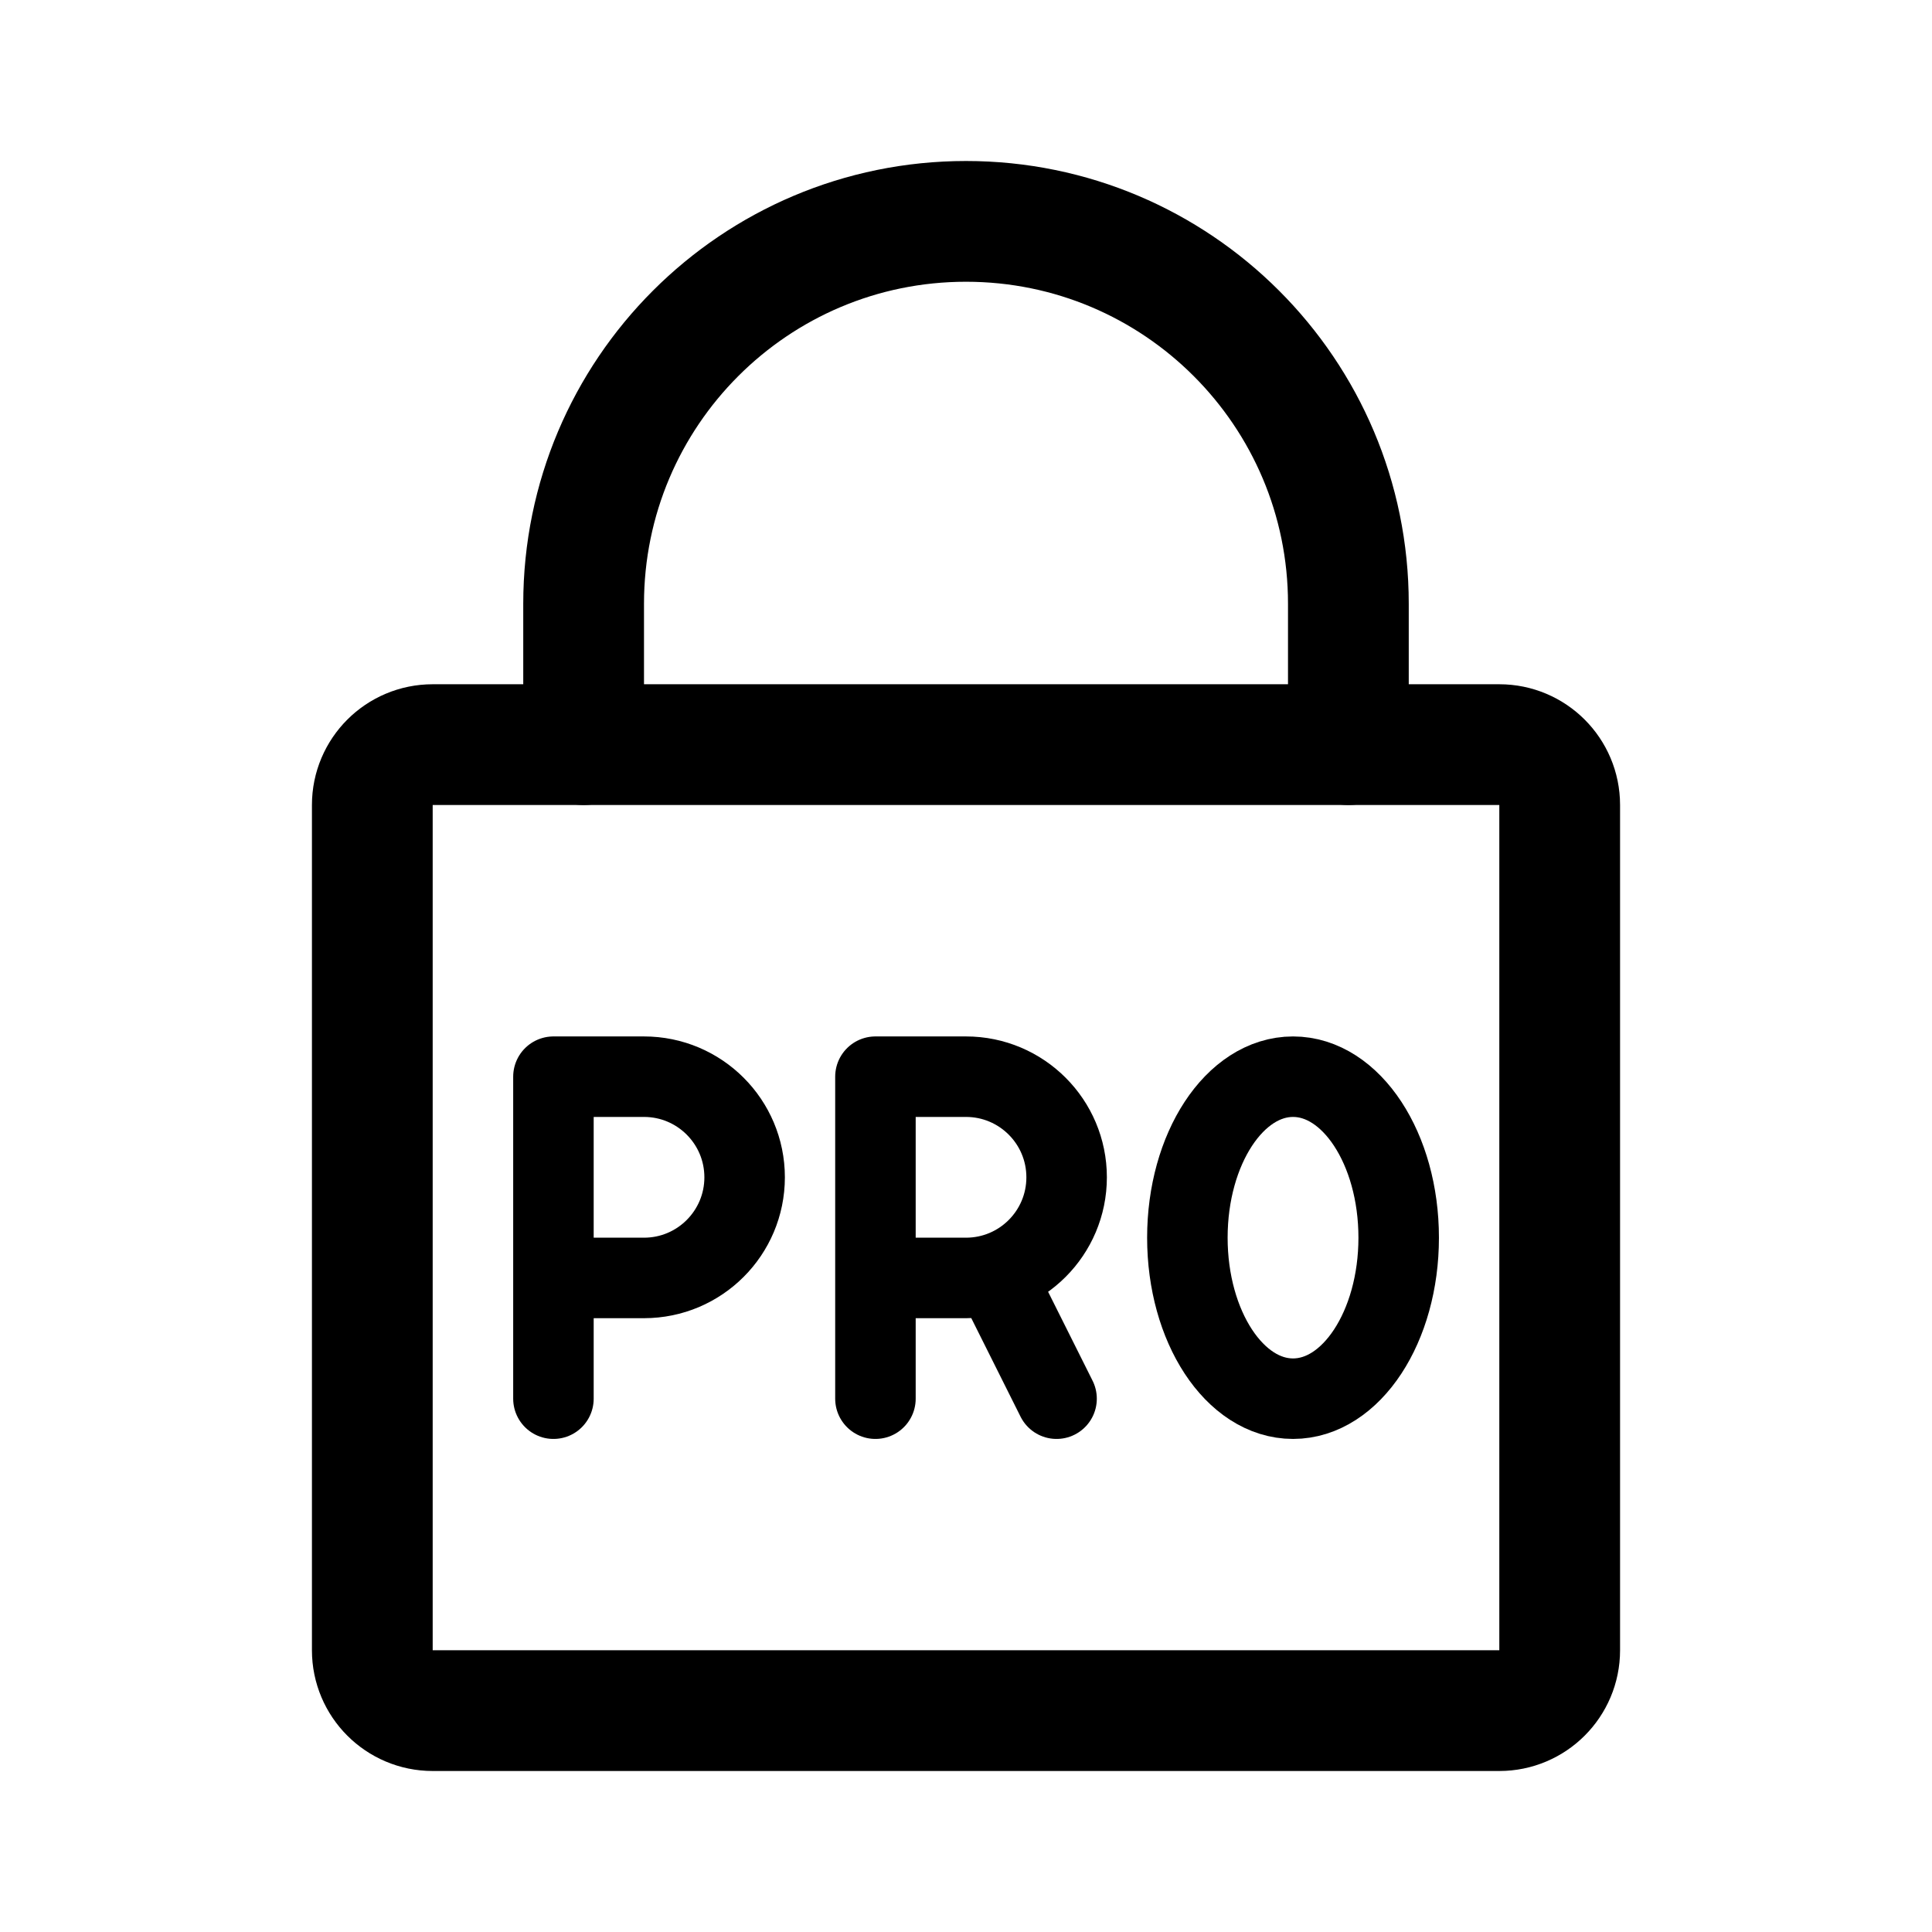
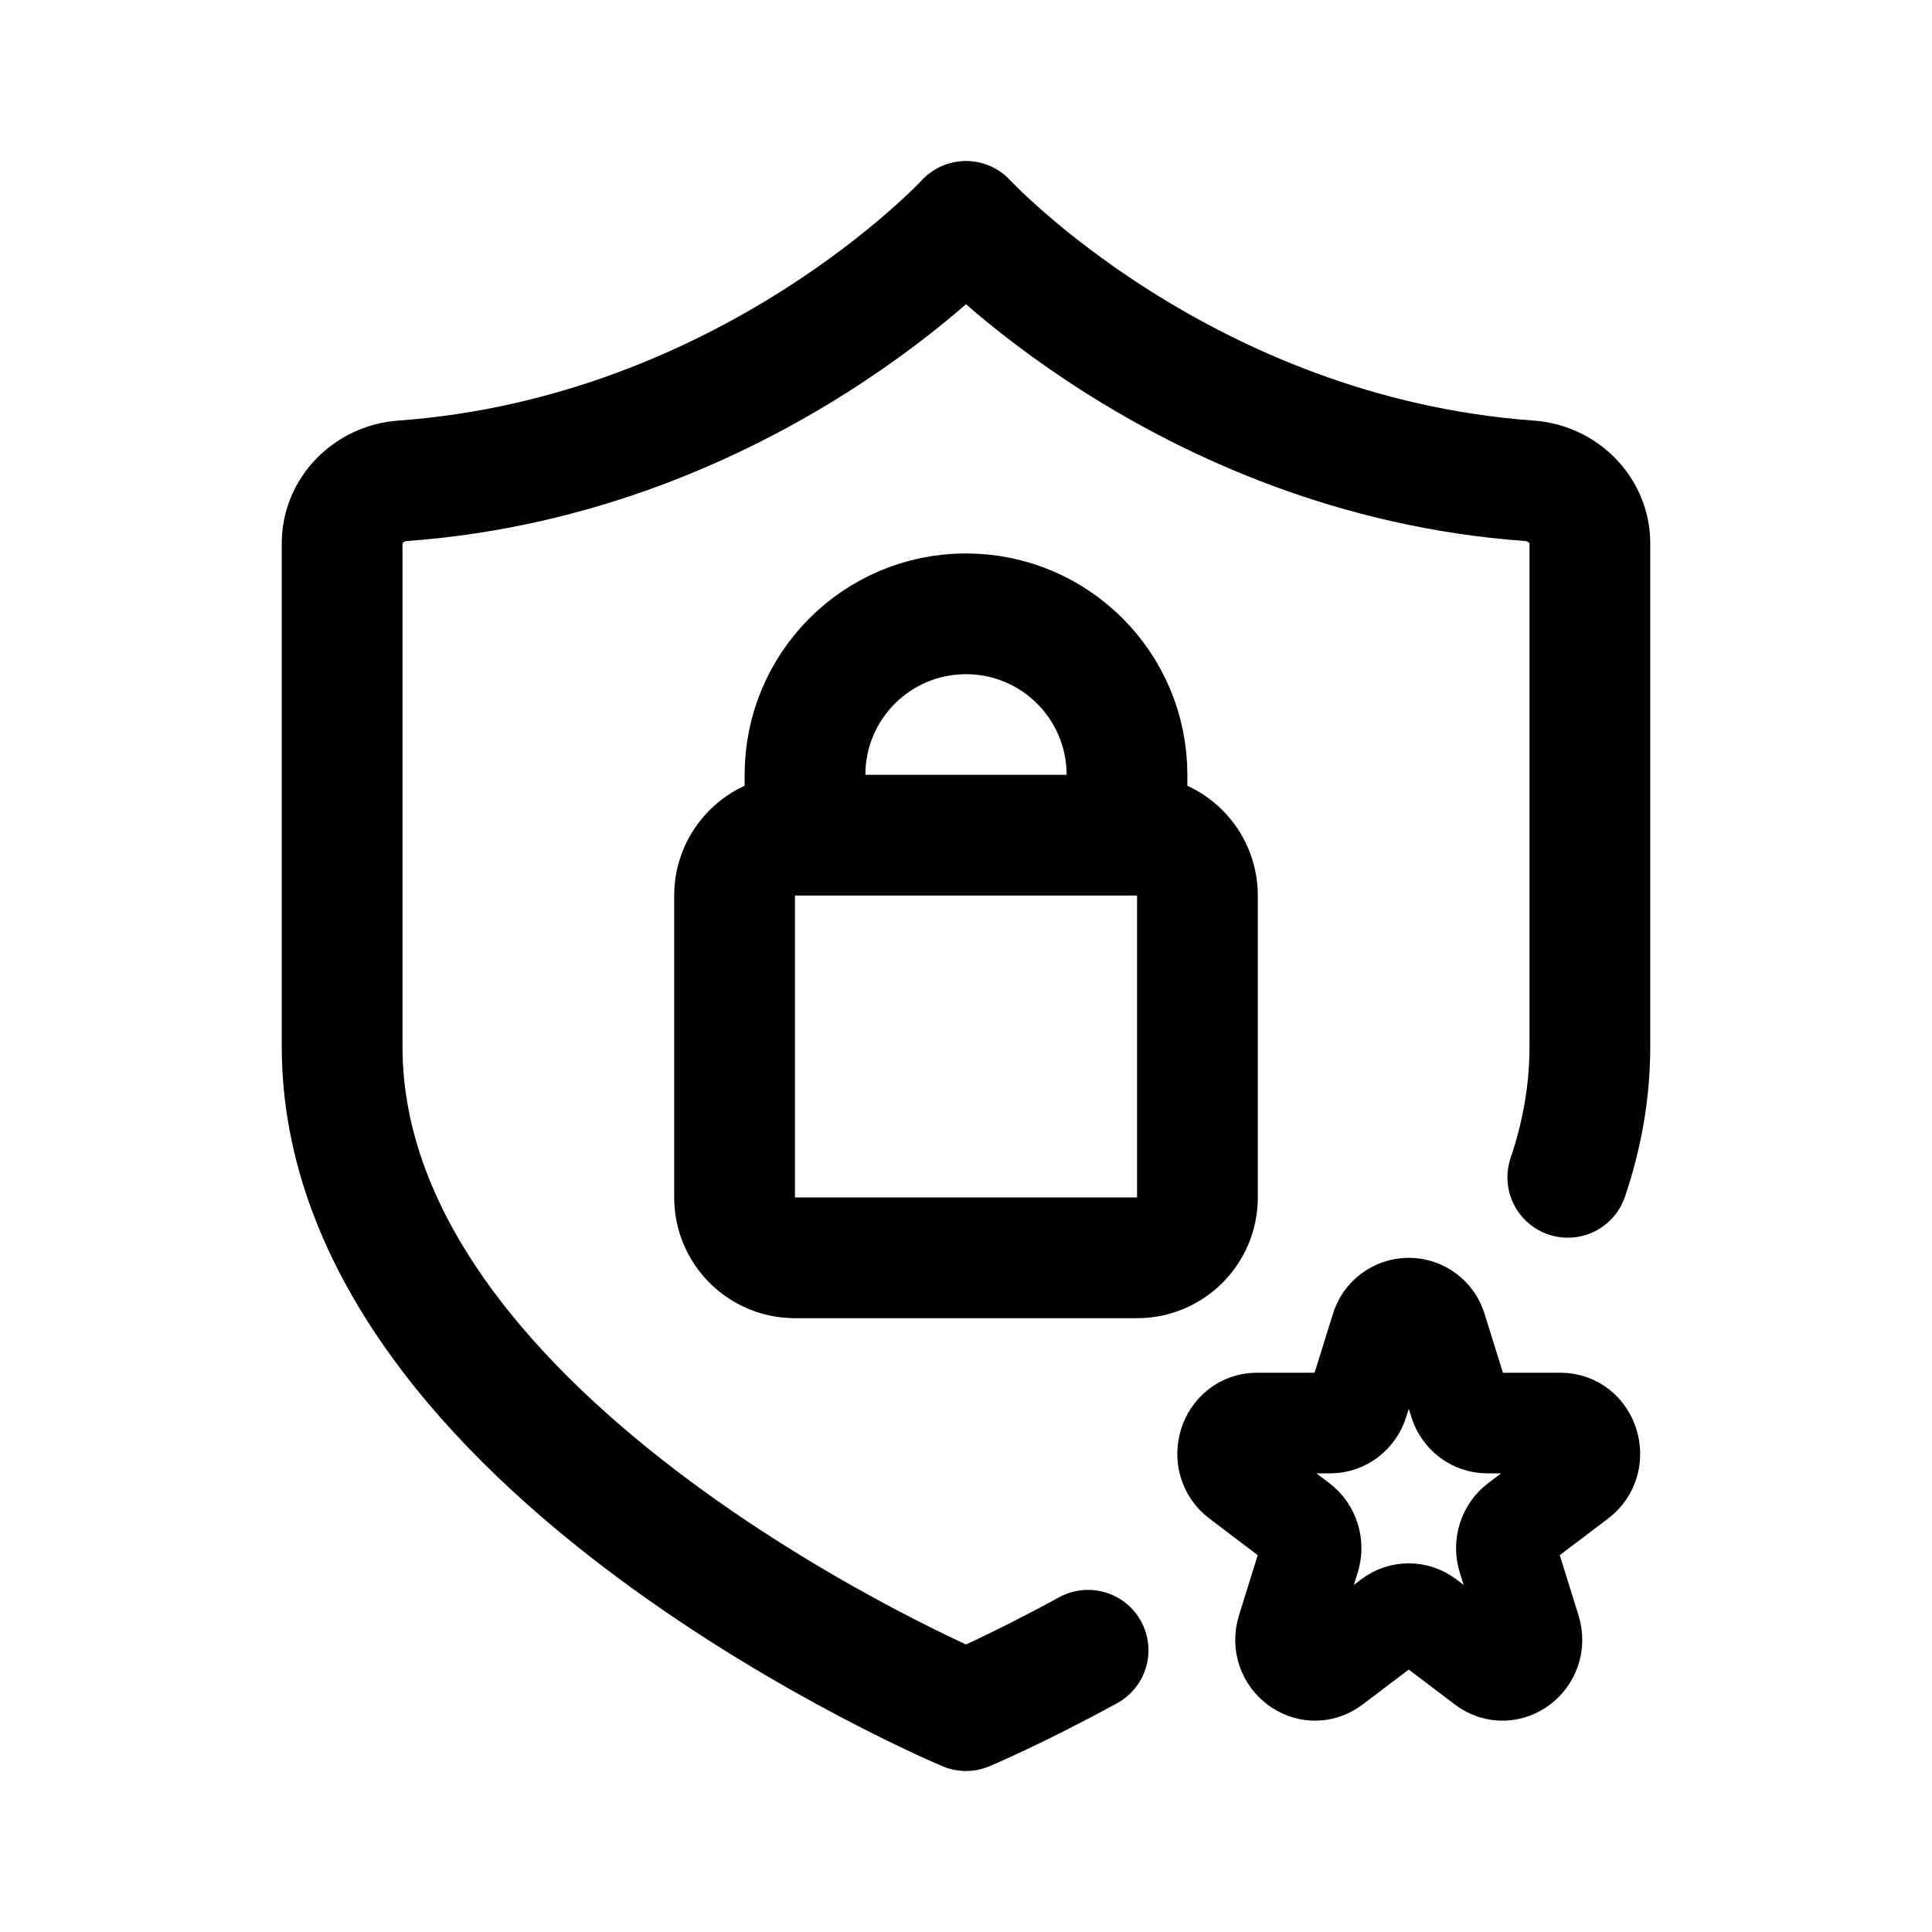
- <svg xmlns="http://www.w3.org/2000/svg" width="192" height="192" fill="none" stroke="#000" stroke-linecap="round" stroke-linejoin="round" stroke-width="12">
-   <ellipse cx="128.5" cy="123" stroke-width="8" rx="10.5" ry="16" />
-   <path stroke-width="8" d="M96 127a10 10 0 0 0 0-20m-9 32v-32h9m-9 20h9m9 12-6-12m-35 0a10 10 0 0 0 0-20m-9 32v-32h9m-9 20h9" />
-   <path d="M134 60v14M58 60v14m76-14a38 38 0 0 0-76 0" />
-   <rect width="118" height="96" x="37" y="74" rx="6" />
+ <svg xmlns="http://www.w3.org/2000/svg" width="192" height="192" viewBox="0 0 192 192" fill="none">
+   <path d="M137.224 132.103a2.884 2.884 0 0 1 5.552 0l2.248 7.215c.391 1.253 1.512 2.102 2.776 2.102h7.276c2.827 0 4.003 3.773 1.715 5.506l-5.886 4.459c-1.023.775-1.451 2.149-1.06 3.403l2.248 7.214c.874 2.804-2.204 5.136-4.492 3.403l-5.885-4.459a2.824 2.824 0 0 0-3.432 0l-5.885 4.459c-2.288 1.733-5.366-.599-4.492-3.403l2.248-7.214c.391-1.254-.037-2.628-1.06-3.403l-5.886-4.459c-2.288-1.733-1.112-5.506 1.715-5.506h7.276c1.264 0 2.385-.849 2.776-2.102l2.248-7.215Z" stroke="#000" stroke-width="10" stroke-miterlimit="6" stroke-linecap="round" stroke-linejoin="round" />
+   <path d="M96 170s-62-26-62-66V54c0-3.314 2.698-5.977 6.003-6.217C74.51 45.28 96 22 96 22m0 148s4.987-2.091 12.132-6M96 22s21.49 23.28 55.997 25.783c3.305.24 6.003 2.903 6.003 6.217v50c0 4.518-.791 8.857-2.194 13" stroke="#000" stroke-width="12" stroke-linecap="round" stroke-linejoin="round" />
+   <path d="M112 77a16.002 16.002 0 0 0-16-16 16 16 0 0 0-16 16m-7 12a6 6 0 0 1 6-6h34a6 6 0 0 1 6 6v30a6 6 0 0 1-6 6H79a6 6 0 0 1-6-6V89Zm7-12v6m32-6v6" stroke="#000" stroke-width="12" stroke-linecap="round" stroke-linejoin="round" />
</svg>
